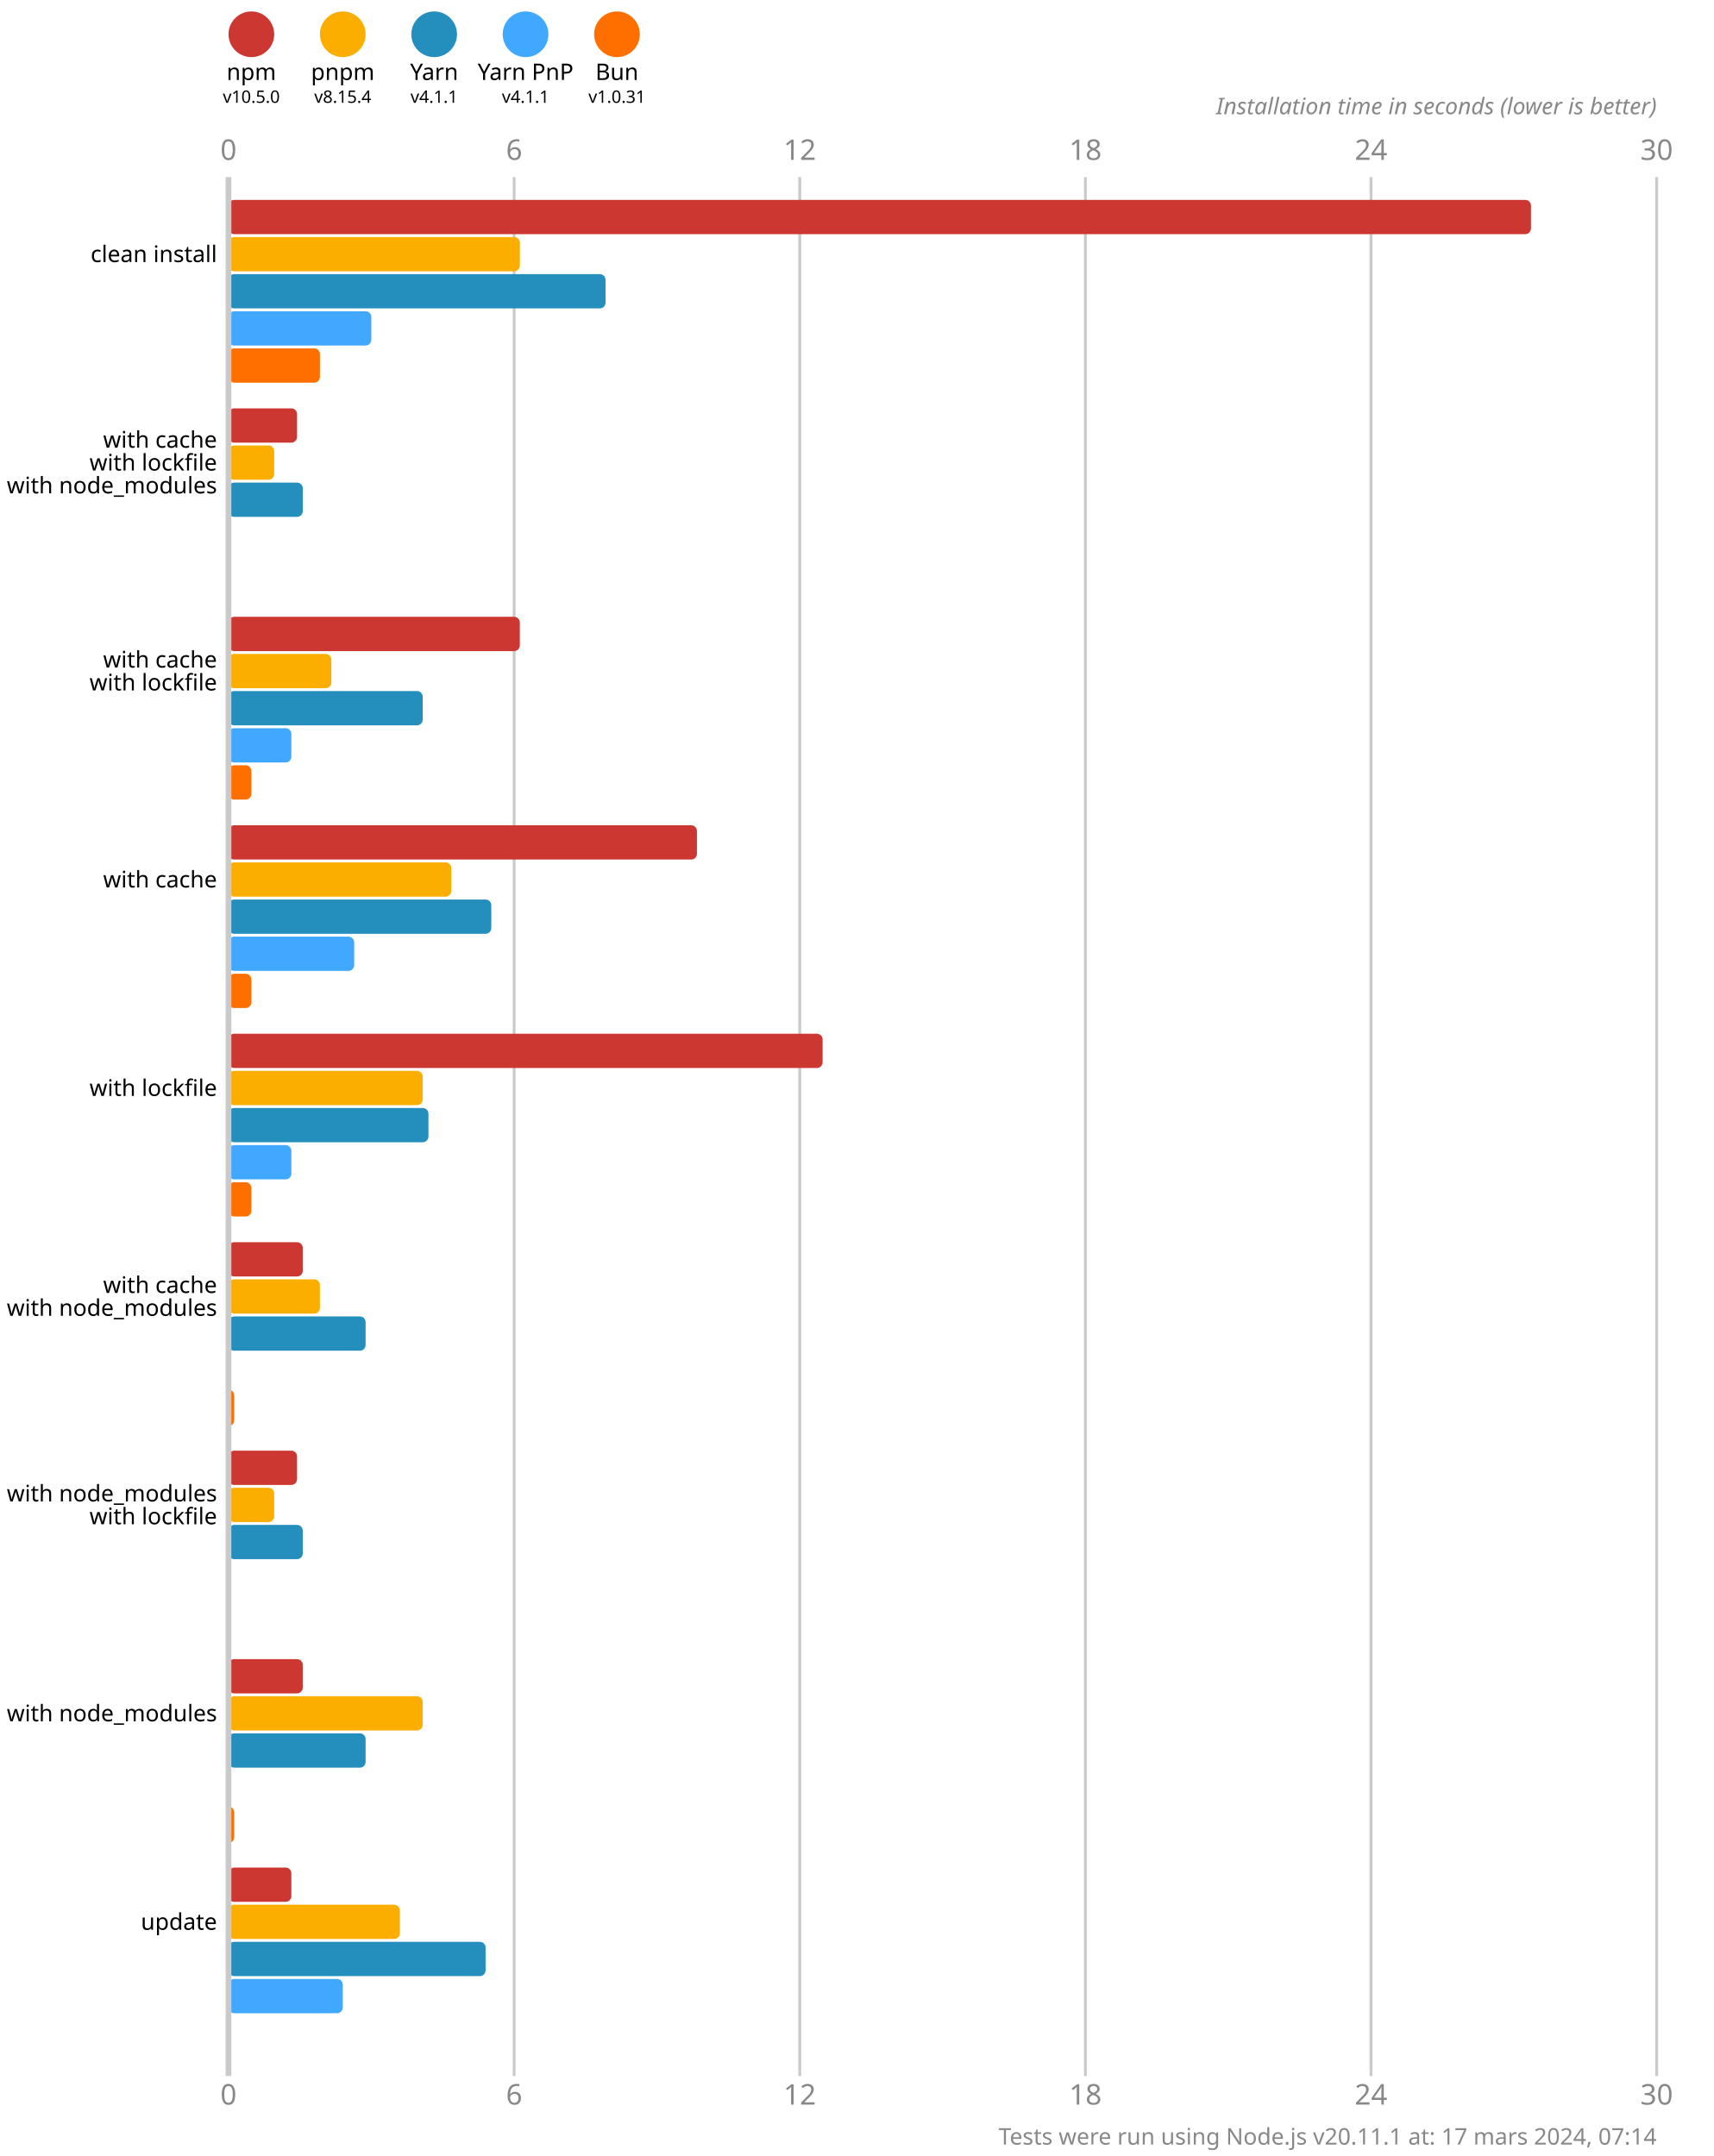
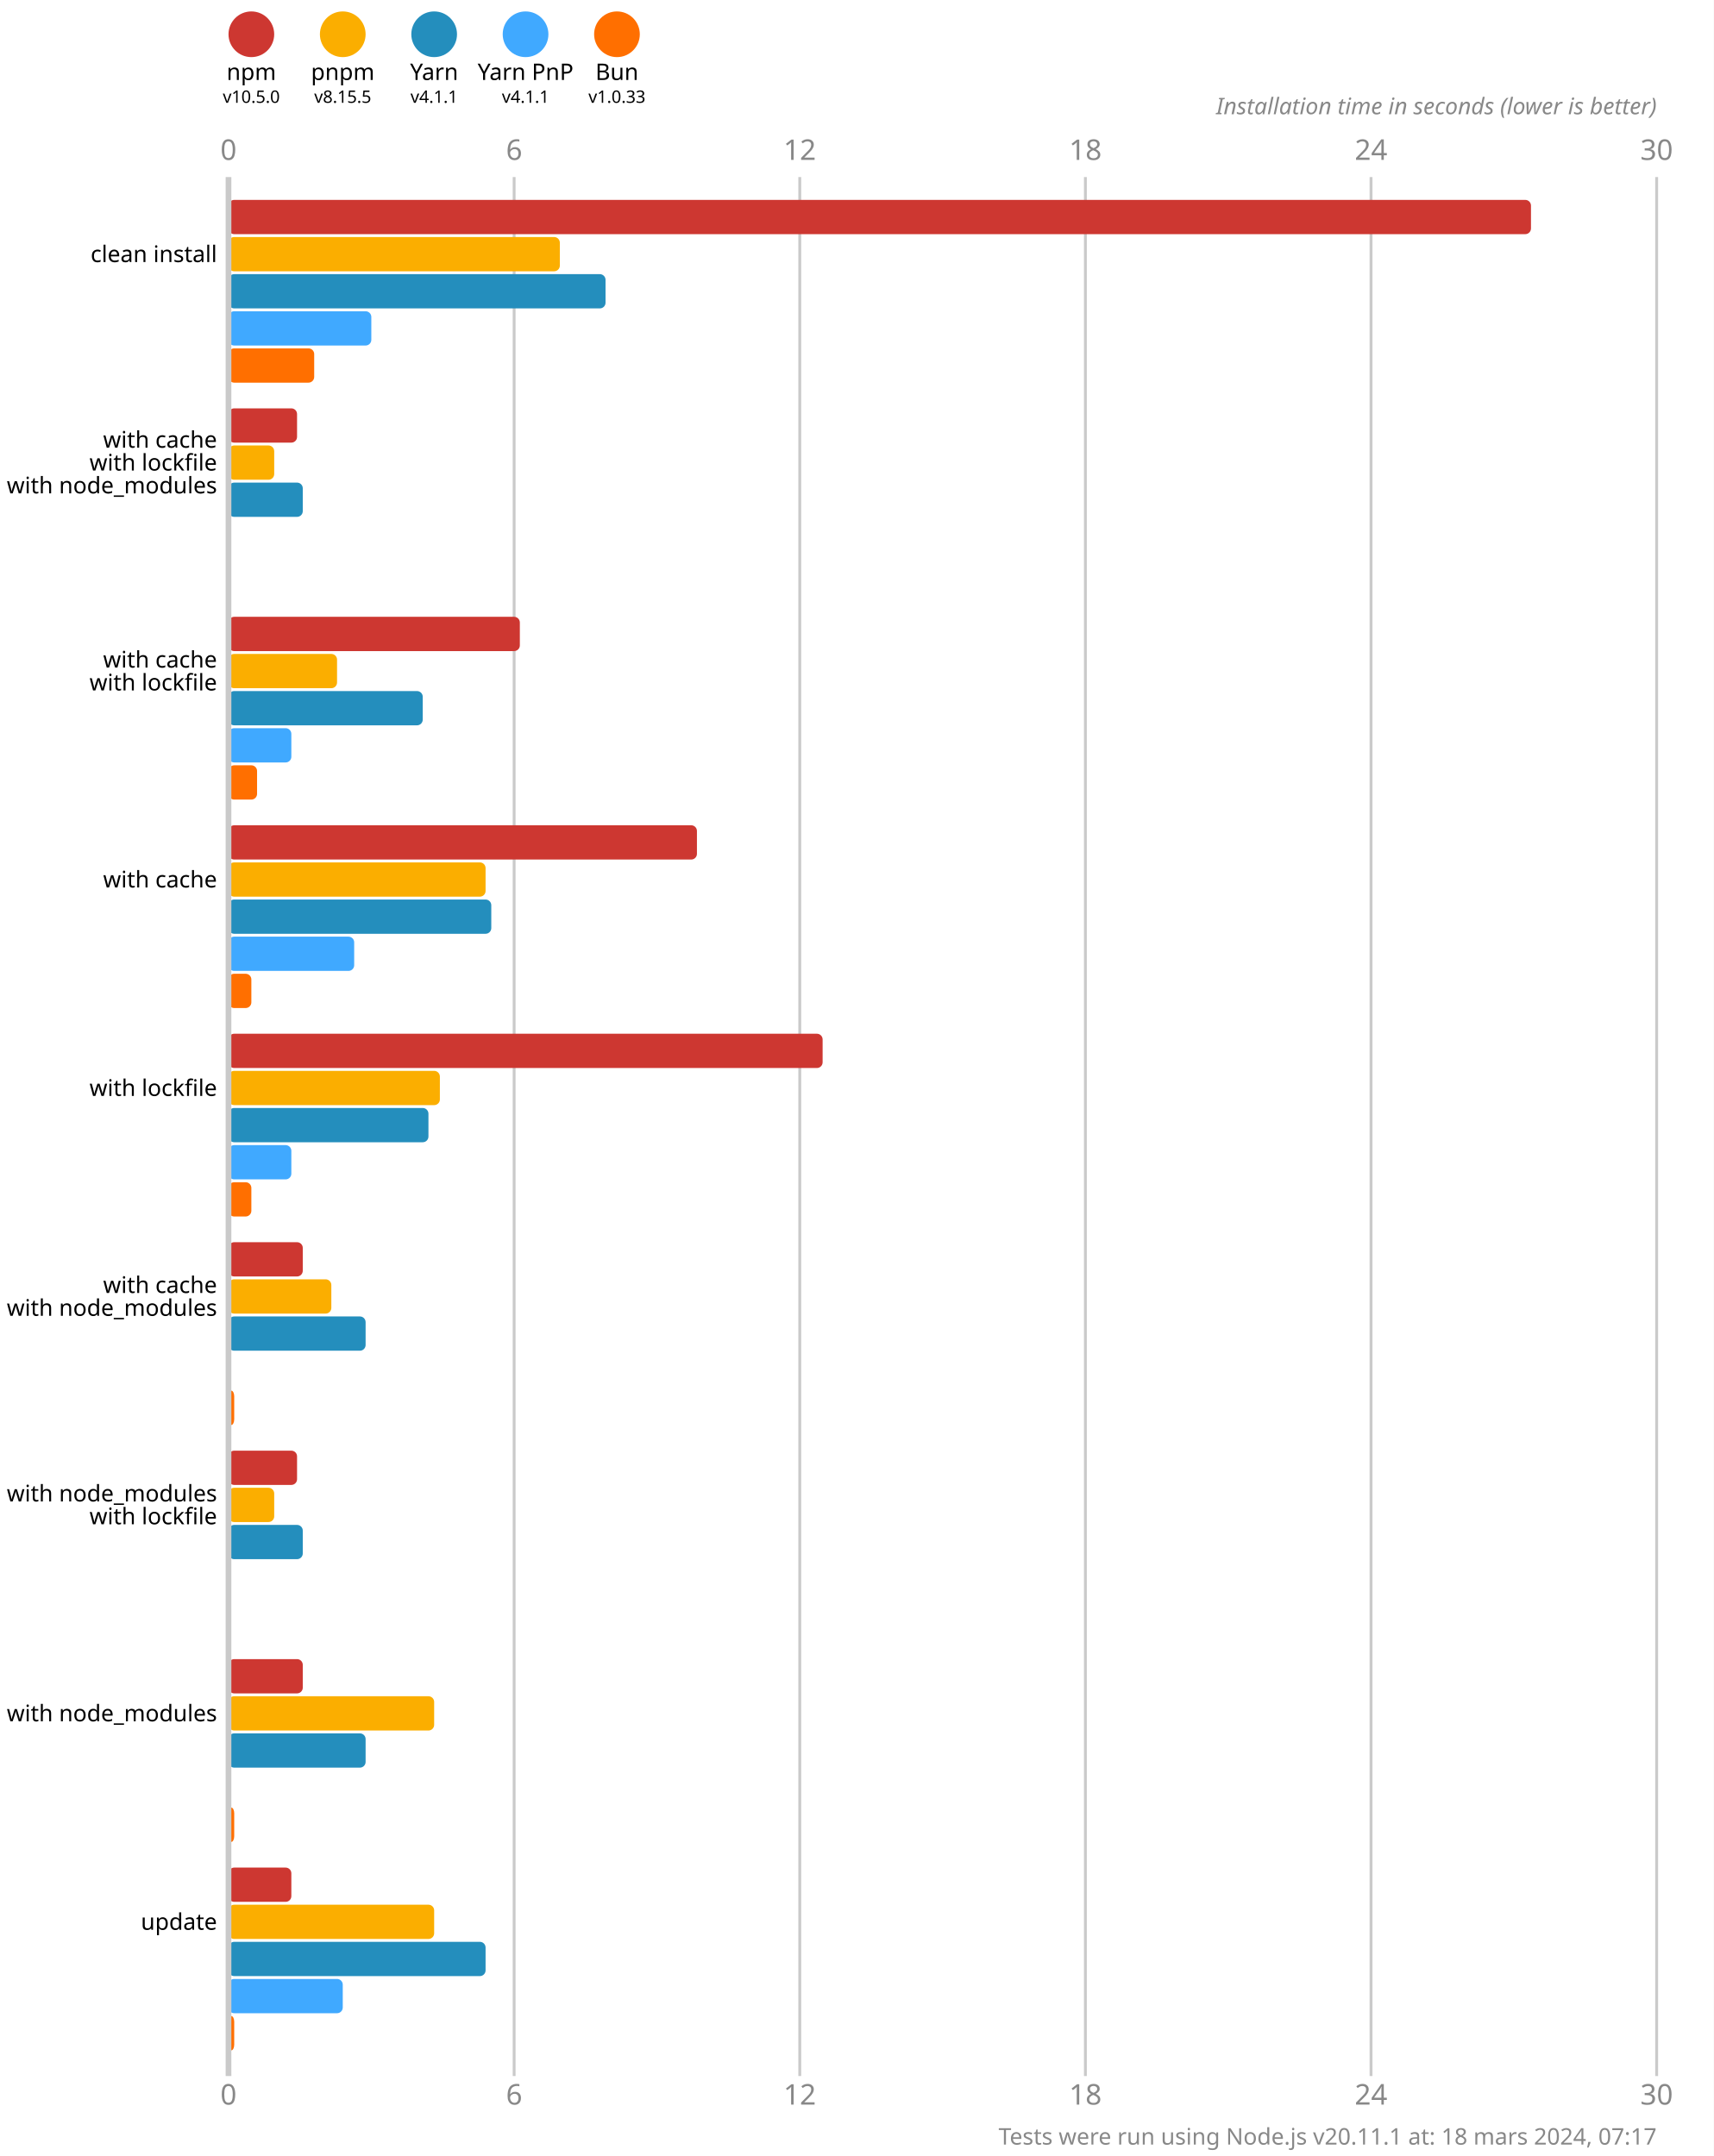
<svg xmlns="http://www.w3.org/2000/svg" version="1.1" viewBox="0 0 300 377.5">
  <style>
    .font { font-family: sans-serif; }
    .s3 { font-size: 3px; }
    .s4 { font-size: 4px; }
    .s5 { font-size: 5px; }
    .line { stroke: #cacaca; }
    .width { stroke-width: 0.5; }
    .text { fill: #888; }
  </style>
  <rect x="0" y="0" width="300" height="377.5" fill="#fff" />
  <circle cx="44" cy="6" r="4" fill="#cd3731" />
  <text x="44" y="14" class="font s4" text-anchor="middle">npm</text>
  <text x="44" y="18" class="font s3" text-anchor="middle">v10.5.0</text>
  <circle cx="60" cy="6" r="4" fill="#fbae00" />
  <text x="60" y="14" class="font s4" text-anchor="middle">pnpm</text>
-   <text x="60" y="18" class="font s3" text-anchor="middle">v8.15.4</text>
+   <text x="60" y="18" class="font s3" text-anchor="middle">v8.15.5</text>
  <circle cx="76" cy="6" r="4" fill="#248ebd" />
  <text x="76" y="14" class="font s4" text-anchor="middle">Yarn</text>
  <text x="76" y="18" class="font s3" text-anchor="middle">v4.1.1</text>
  <circle cx="92" cy="6" r="4" fill="#40a9ff" />
  <text x="92" y="14" class="font s4" text-anchor="middle">Yarn PnP</text>
  <text x="92" y="18" class="font s3" text-anchor="middle">v4.1.1</text>
  <circle cx="108" cy="6" r="4" fill="#ff6f00" />
  <text x="108" y="14" class="font s4" text-anchor="middle">Bun</text>
-   <text x="108" y="18" class="font s3" text-anchor="middle">v1.0.31</text>
+   <text x="108" y="18" class="font s3" text-anchor="middle">v1.0.33</text>
  <text x="40" y="28" class="font s5 text" text-anchor="middle">0</text>
  <text x="40" y="368.5" class="font s5 text" text-anchor="middle">0</text>
  <line x1="90" y1="31" x2="90" y2="363.5" class="line width" />
  <text x="90" y="28" class="font s5 text" text-anchor="middle">6</text>
  <text x="90" y="368.5" class="font s5 text" text-anchor="middle">6</text>
  <line x1="140" y1="31" x2="140" y2="363.5" class="line width" />
  <text x="140" y="28" class="font s5 text" text-anchor="middle">12</text>
  <text x="140" y="368.5" class="font s5 text" text-anchor="middle">12</text>
  <line x1="190" y1="31" x2="190" y2="363.5" class="line width" />
  <text x="190" y="28" class="font s5 text" text-anchor="middle">18</text>
  <text x="190" y="368.5" class="font s5 text" text-anchor="middle">18</text>
  <line x1="240" y1="31" x2="240" y2="363.5" class="line width" />
  <text x="240" y="28" class="font s5 text" text-anchor="middle">24</text>
  <text x="240" y="368.5" class="font s5 text" text-anchor="middle">24</text>
  <line x1="290" y1="31" x2="290" y2="363.5" class="line width" />
  <text x="290" y="28" class="font s5 text" text-anchor="middle">30</text>
  <text x="290" y="368.5" class="font s5 text" text-anchor="middle">30</text>
  <text x="290" y="20" class="font s4 text" font-style="italic" text-anchor="end">Installation time in seconds (lower is better)</text>
  <rect x="40" y="35" width="228" height="6" fill="#cd3731" rx="1" ry="1" />
-   <rect x="40" y="41.5" width="51" height="6" fill="#fbae00" rx="1" ry="1" />
+   <rect x="40" y="41.5" width="58" height="6" fill="#fbae00" rx="1" ry="1" />
  <rect x="40" y="48" width="66" height="6" fill="#248ebd" rx="1" ry="1" />
  <rect x="40" y="54.5" width="25" height="6" fill="#40a9ff" rx="1" ry="1" />
-   <rect x="40" y="61" width="16" height="6" fill="#ff6f00" rx="1" ry="1" />
+   <rect x="40" y="61" width="15" height="6" fill="#ff6f00" rx="1" ry="1" />
  <rect x="40" y="71.5" width="12" height="6" fill="#cd3731" rx="1" ry="1" />
  <rect x="40" y="78" width="8" height="6" fill="#fbae00" rx="1" ry="1" />
  <rect x="40" y="84.5" width="13" height="6" fill="#248ebd" rx="1" ry="1" />
  <rect x="40" y="91" width="0" height="6" fill="#40a9ff" rx="1" ry="1" />
  <rect x="40" y="97.5" width="0" height="6" fill="#ff6f00" rx="1" ry="1" />
  <rect x="40" y="108" width="51" height="6" fill="#cd3731" rx="1" ry="1" />
-   <rect x="40" y="114.5" width="18" height="6" fill="#fbae00" rx="1" ry="1" />
+   <rect x="40" y="114.5" width="19" height="6" fill="#fbae00" rx="1" ry="1" />
  <rect x="40" y="121" width="34" height="6" fill="#248ebd" rx="1" ry="1" />
  <rect x="40" y="127.5" width="11" height="6" fill="#40a9ff" rx="1" ry="1" />
-   <rect x="40" y="134" width="4" height="6" fill="#ff6f00" rx="1" ry="1" />
+   <rect x="40" y="134" width="5" height="6" fill="#ff6f00" rx="1" ry="1" />
  <rect x="40" y="144.5" width="82" height="6" fill="#cd3731" rx="1" ry="1" />
-   <rect x="40" y="151" width="39" height="6" fill="#fbae00" rx="1" ry="1" />
+   <rect x="40" y="151" width="45" height="6" fill="#fbae00" rx="1" ry="1" />
  <rect x="40" y="157.5" width="46" height="6" fill="#248ebd" rx="1" ry="1" />
  <rect x="40" y="164" width="22" height="6" fill="#40a9ff" rx="1" ry="1" />
  <rect x="40" y="170.5" width="4" height="6" fill="#ff6f00" rx="1" ry="1" />
  <rect x="40" y="181" width="104" height="6" fill="#cd3731" rx="1" ry="1" />
-   <rect x="40" y="187.5" width="34" height="6" fill="#fbae00" rx="1" ry="1" />
+   <rect x="40" y="187.5" width="37" height="6" fill="#fbae00" rx="1" ry="1" />
  <rect x="40" y="194" width="35" height="6" fill="#248ebd" rx="1" ry="1" />
  <rect x="40" y="200.5" width="11" height="6" fill="#40a9ff" rx="1" ry="1" />
  <rect x="40" y="207" width="4" height="6" fill="#ff6f00" rx="1" ry="1" />
  <rect x="40" y="217.5" width="13" height="6" fill="#cd3731" rx="1" ry="1" />
-   <rect x="40" y="224" width="16" height="6" fill="#fbae00" rx="1" ry="1" />
+   <rect x="40" y="224" width="18" height="6" fill="#fbae00" rx="1" ry="1" />
  <rect x="40" y="230.5" width="24" height="6" fill="#248ebd" rx="1" ry="1" />
  <rect x="40" y="237" width="0" height="6" fill="#40a9ff" rx="1" ry="1" />
  <rect x="40" y="243.5" width="1" height="6" fill="#ff6f00" rx="1" ry="1" />
  <rect x="40" y="254" width="12" height="6" fill="#cd3731" rx="1" ry="1" />
  <rect x="40" y="260.5" width="8" height="6" fill="#fbae00" rx="1" ry="1" />
  <rect x="40" y="267" width="13" height="6" fill="#248ebd" rx="1" ry="1" />
  <rect x="40" y="273.5" width="0" height="6" fill="#40a9ff" rx="1" ry="1" />
  <rect x="40" y="280" width="0" height="6" fill="#ff6f00" rx="1" ry="1" />
  <rect x="40" y="290.5" width="13" height="6" fill="#cd3731" rx="1" ry="1" />
-   <rect x="40" y="297" width="34" height="6" fill="#fbae00" rx="1" ry="1" />
+   <rect x="40" y="297" width="36" height="6" fill="#fbae00" rx="1" ry="1" />
  <rect x="40" y="303.5" width="24" height="6" fill="#248ebd" rx="1" ry="1" />
  <rect x="40" y="310" width="0" height="6" fill="#40a9ff" rx="1" ry="1" />
  <rect x="40" y="316.5" width="1" height="6" fill="#ff6f00" rx="1" ry="1" />
  <rect x="40" y="327" width="11" height="6" fill="#cd3731" rx="1" ry="1" />
-   <rect x="40" y="333.5" width="30" height="6" fill="#fbae00" rx="1" ry="1" />
+   <rect x="40" y="333.5" width="36" height="6" fill="#fbae00" rx="1" ry="1" />
  <rect x="40" y="340" width="45" height="6" fill="#248ebd" rx="1" ry="1" />
  <rect x="40" y="346.5" width="20" height="6" fill="#40a9ff" rx="1" ry="1" />
-   <rect x="40" y="353" width="0" height="6" fill="#ff6f00" rx="1" ry="1" />
+   <rect x="40" y="353" width="1" height="6" fill="#ff6f00" rx="1" ry="1" />
  <line x1="40" y1="31" x2="40" y2="363.5" class="line" />
  <text x="38" y="44.5" class="font s4" dominant-baseline="middle" text-anchor="end">clean install</text>
  <text x="38" y="77" class="font s4" dominant-baseline="middle" text-anchor="end">with cache</text>
  <text x="38" y="81" class="font s4" dominant-baseline="middle" text-anchor="end">with lockfile</text>
  <text x="38" y="85" class="font s4" dominant-baseline="middle" text-anchor="end">with node_modules</text>
  <text x="38" y="115.5" class="font s4" dominant-baseline="middle" text-anchor="end">with cache</text>
  <text x="38" y="119.5" class="font s4" dominant-baseline="middle" text-anchor="end">with lockfile</text>
  <text x="38" y="154" class="font s4" dominant-baseline="middle" text-anchor="end">with cache</text>
  <text x="38" y="190.5" class="font s4" dominant-baseline="middle" text-anchor="end">with lockfile</text>
  <text x="38" y="225" class="font s4" dominant-baseline="middle" text-anchor="end">with cache</text>
  <text x="38" y="229" class="font s4" dominant-baseline="middle" text-anchor="end">with node_modules</text>
  <text x="38" y="261.5" class="font s4" dominant-baseline="middle" text-anchor="end">with node_modules</text>
  <text x="38" y="265.5" class="font s4" dominant-baseline="middle" text-anchor="end">with lockfile</text>
  <text x="38" y="300" class="font s4" dominant-baseline="middle" text-anchor="end">with node_modules</text>
  <text x="38" y="336.5" class="font s4" dominant-baseline="middle" text-anchor="end">update</text>
-   <text x="290" y="375.5" class="font s4 text" text-anchor="end">Tests were run using Node.js v20.11.1 at: 17 mars 2024, 07:14</text>
+   <text x="290" y="375.5" class="font s4 text" text-anchor="end">Tests were run using Node.js v20.11.1 at: 18 mars 2024, 07:17</text>
</svg>
